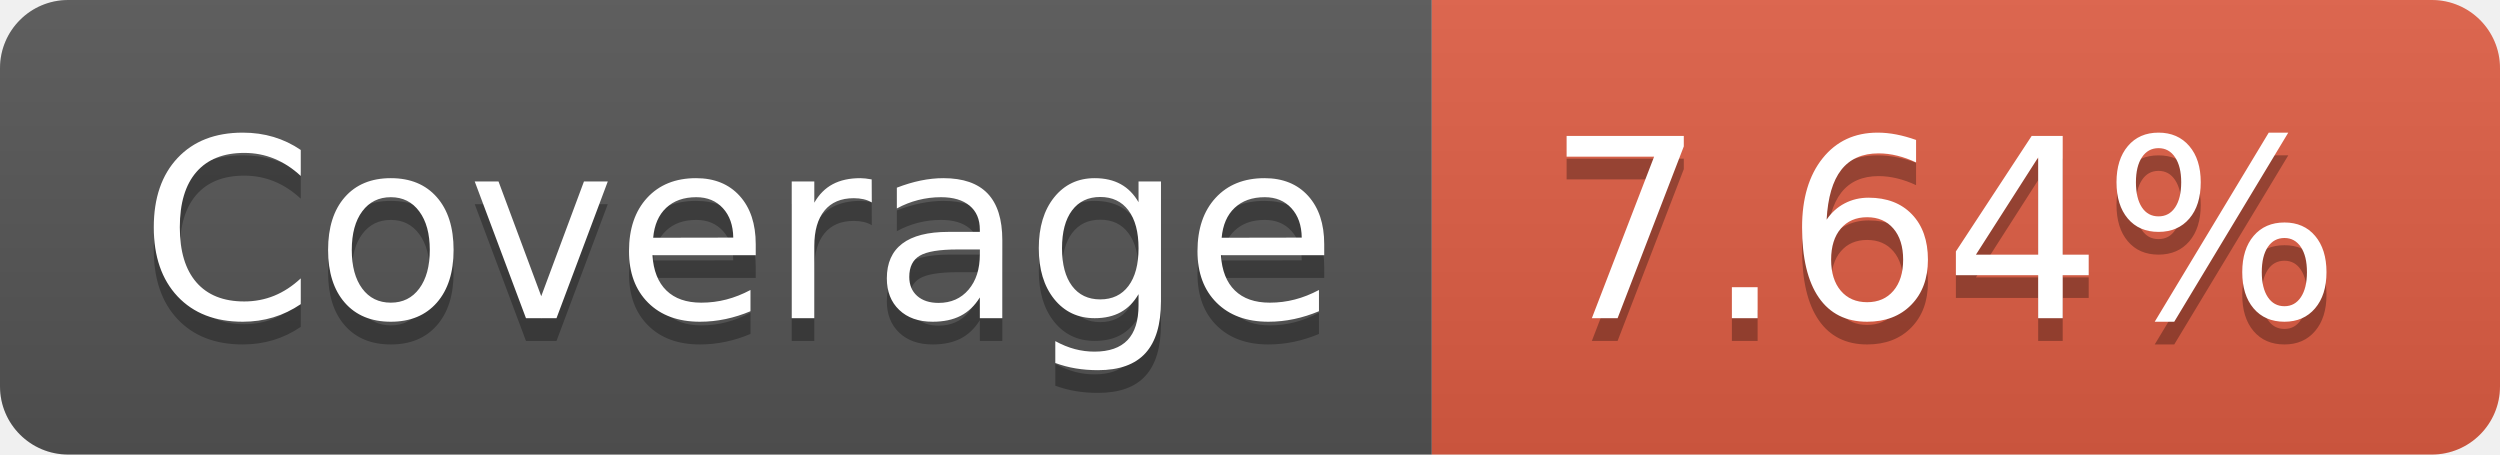
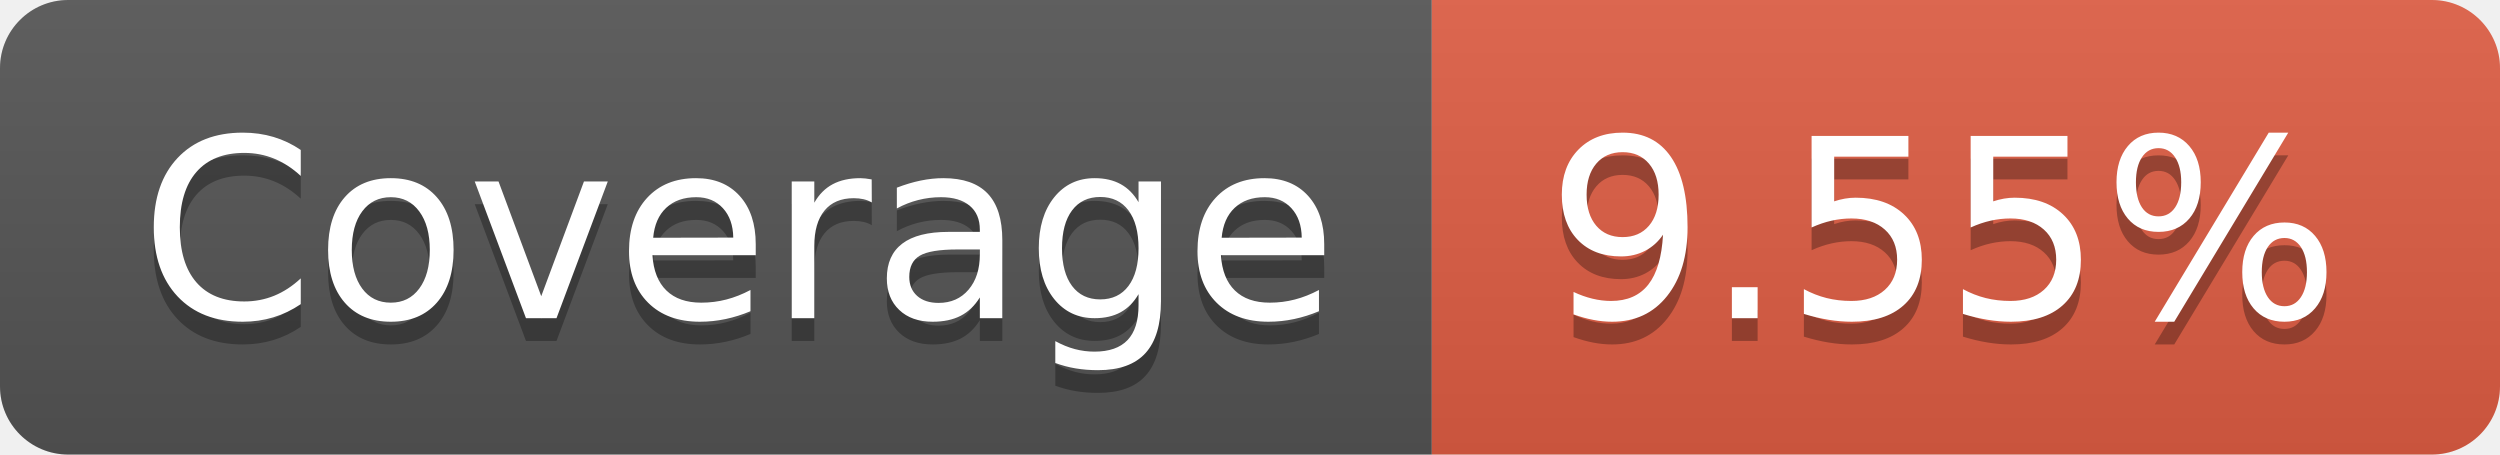
- <svg xmlns="http://www.w3.org/2000/svg" width="110" height="20" role="img" aria-label="Coverage: 7.64%">
+ <svg xmlns="http://www.w3.org/2000/svg" width="110" height="20" role="img" aria-label="Coverage: 9.55%">
  <linearGradient id="s" x2="0" y2="100%">
    <stop offset="0" stop-color="#bbb" stop-opacity=".1" />
    <stop offset="1" stop-opacity=".1" />
  </linearGradient>
  <clipPath id="r">
    <rect width="110" height="20" rx="3" fill="#fff" />
  </clipPath>
  <g clip-path="url(#r)">
    <rect width="63" height="20" fill="#555" />
    <rect x="63" width="47" height="20" fill="#e05d44" />
    <rect width="110" height="20" fill="url(#s)" />
  </g>
  <g fill="#fff" text-anchor="middle" font-family="Verdana,Geneva,DejaVu Sans,sans-serif" text-rendering="geometricPrecision" font-size="110">
    <text aria-hidden="true" x="325" y="150" fill="#010101" fill-opacity=".3" transform="scale(.1)" textLength="530">Coverage</text>
    <text x="325" y="140" transform="scale(.1)" fill="#fff" textLength="530">Coverage</text>
-     <text aria-hidden="true" x="855" y="150" fill="#010101" fill-opacity=".3" transform="scale(.1)" textLength="370">7.64%</text>
-     <text x="855" y="140" transform="scale(.1)" fill="#fff" textLength="370">7.64%</text>
+     <text aria-hidden="true" x="855" y="150" fill="#010101" fill-opacity=".3" transform="scale(.1)" textLength="370">9.55%</text>
+     <text x="855" y="140" transform="scale(.1)" fill="#fff" textLength="370">9.55%</text>
  </g>
</svg>
